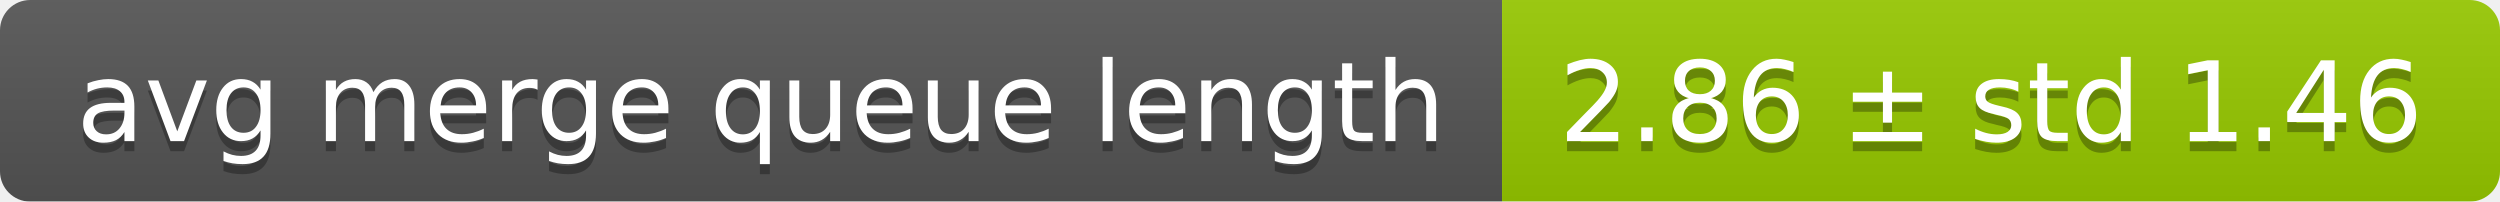
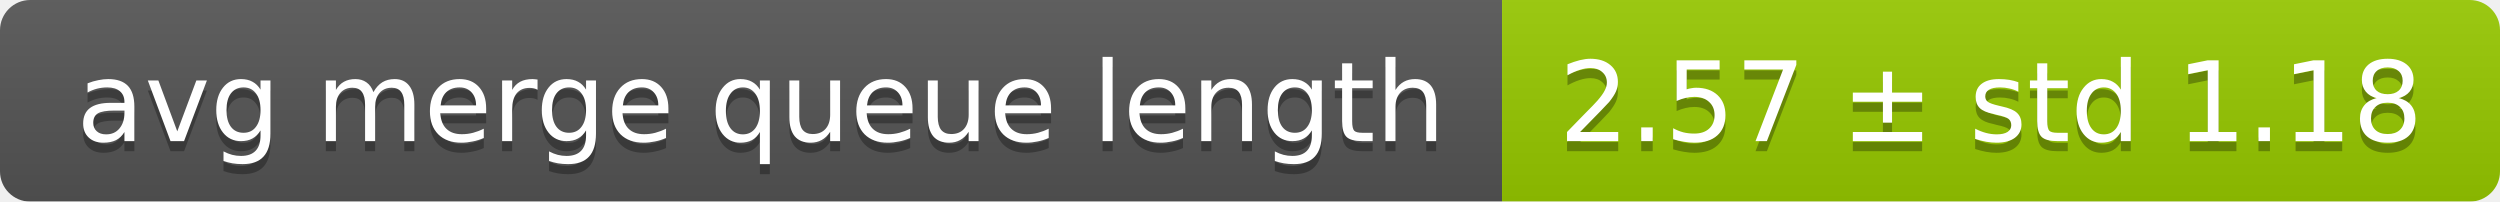
<svg xmlns="http://www.w3.org/2000/svg" width="248" height="20">
  <linearGradient id="smooth" x2="0" y2="100%">
    <stop offset="0" stop-color="#bbb" stop-opacity=".1" />
    <stop offset="1" stop-opacity=".1" />
  </linearGradient>
  <mask id="round">
    <rect width="248" height="20" rx="3" fill="#fff" />
  </mask>
  <g mask="url(#round)">
    <rect width="149" height="20" fill="#555" />
    <rect x="149" width="99" height="20" fill="#97ca00" />
    <rect width="248" height="20" fill="url(#smooth)" />
  </g>
  <g fill="#fff" text-anchor="middle" font-family="DejaVu Sans,Verdana,Geneva,sans-serif" font-size="11">
    <text x="75.5" y="15" fill="#010101" fill-opacity=".3">avg merge queue length</text>
    <text x="75.5" y="14">avg merge queue length</text>
-     <text x="197.5" y="15" fill="#010101" fill-opacity=".3">2.86 ± std 1.46</text>
-     <text x="197.5" y="14">2.86 ± std 1.46</text>
+     <text x="197.5" y="15" fill="#010101" fill-opacity=".3">2.57 ± std 1.18</text>
+     <text x="197.5" y="14">2.57 ± std 1.18</text>
  </g>
</svg>
